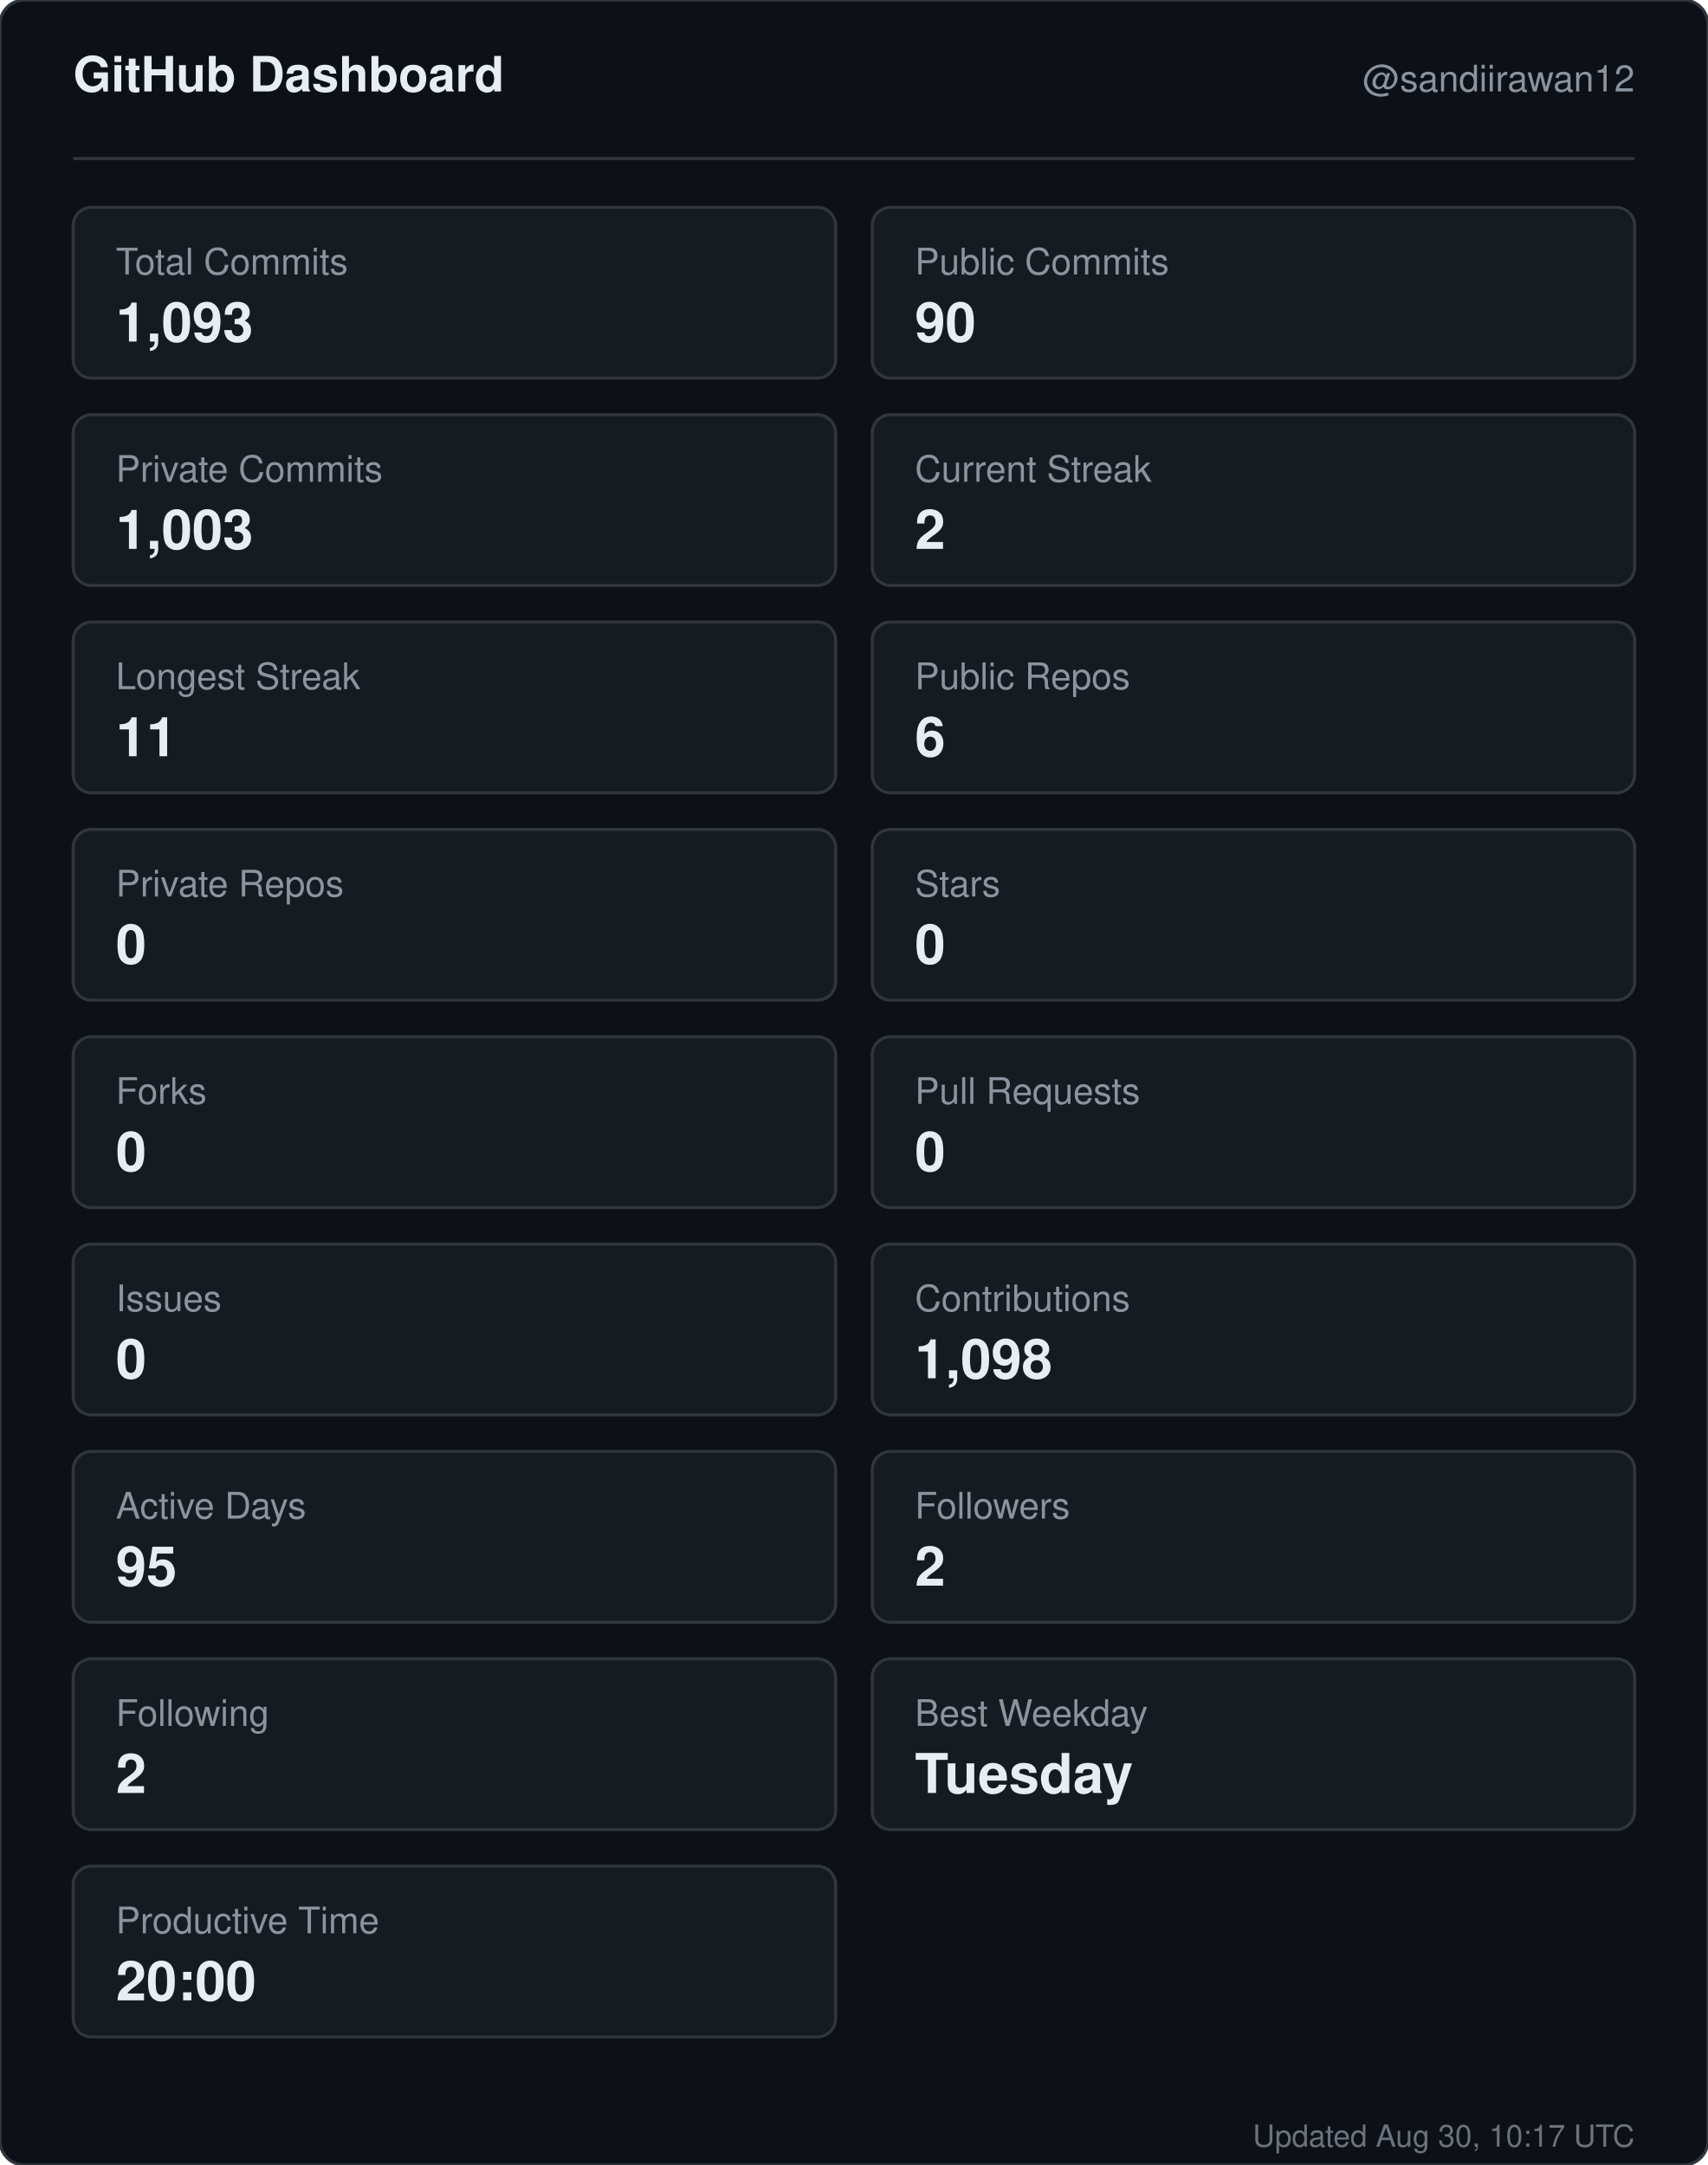
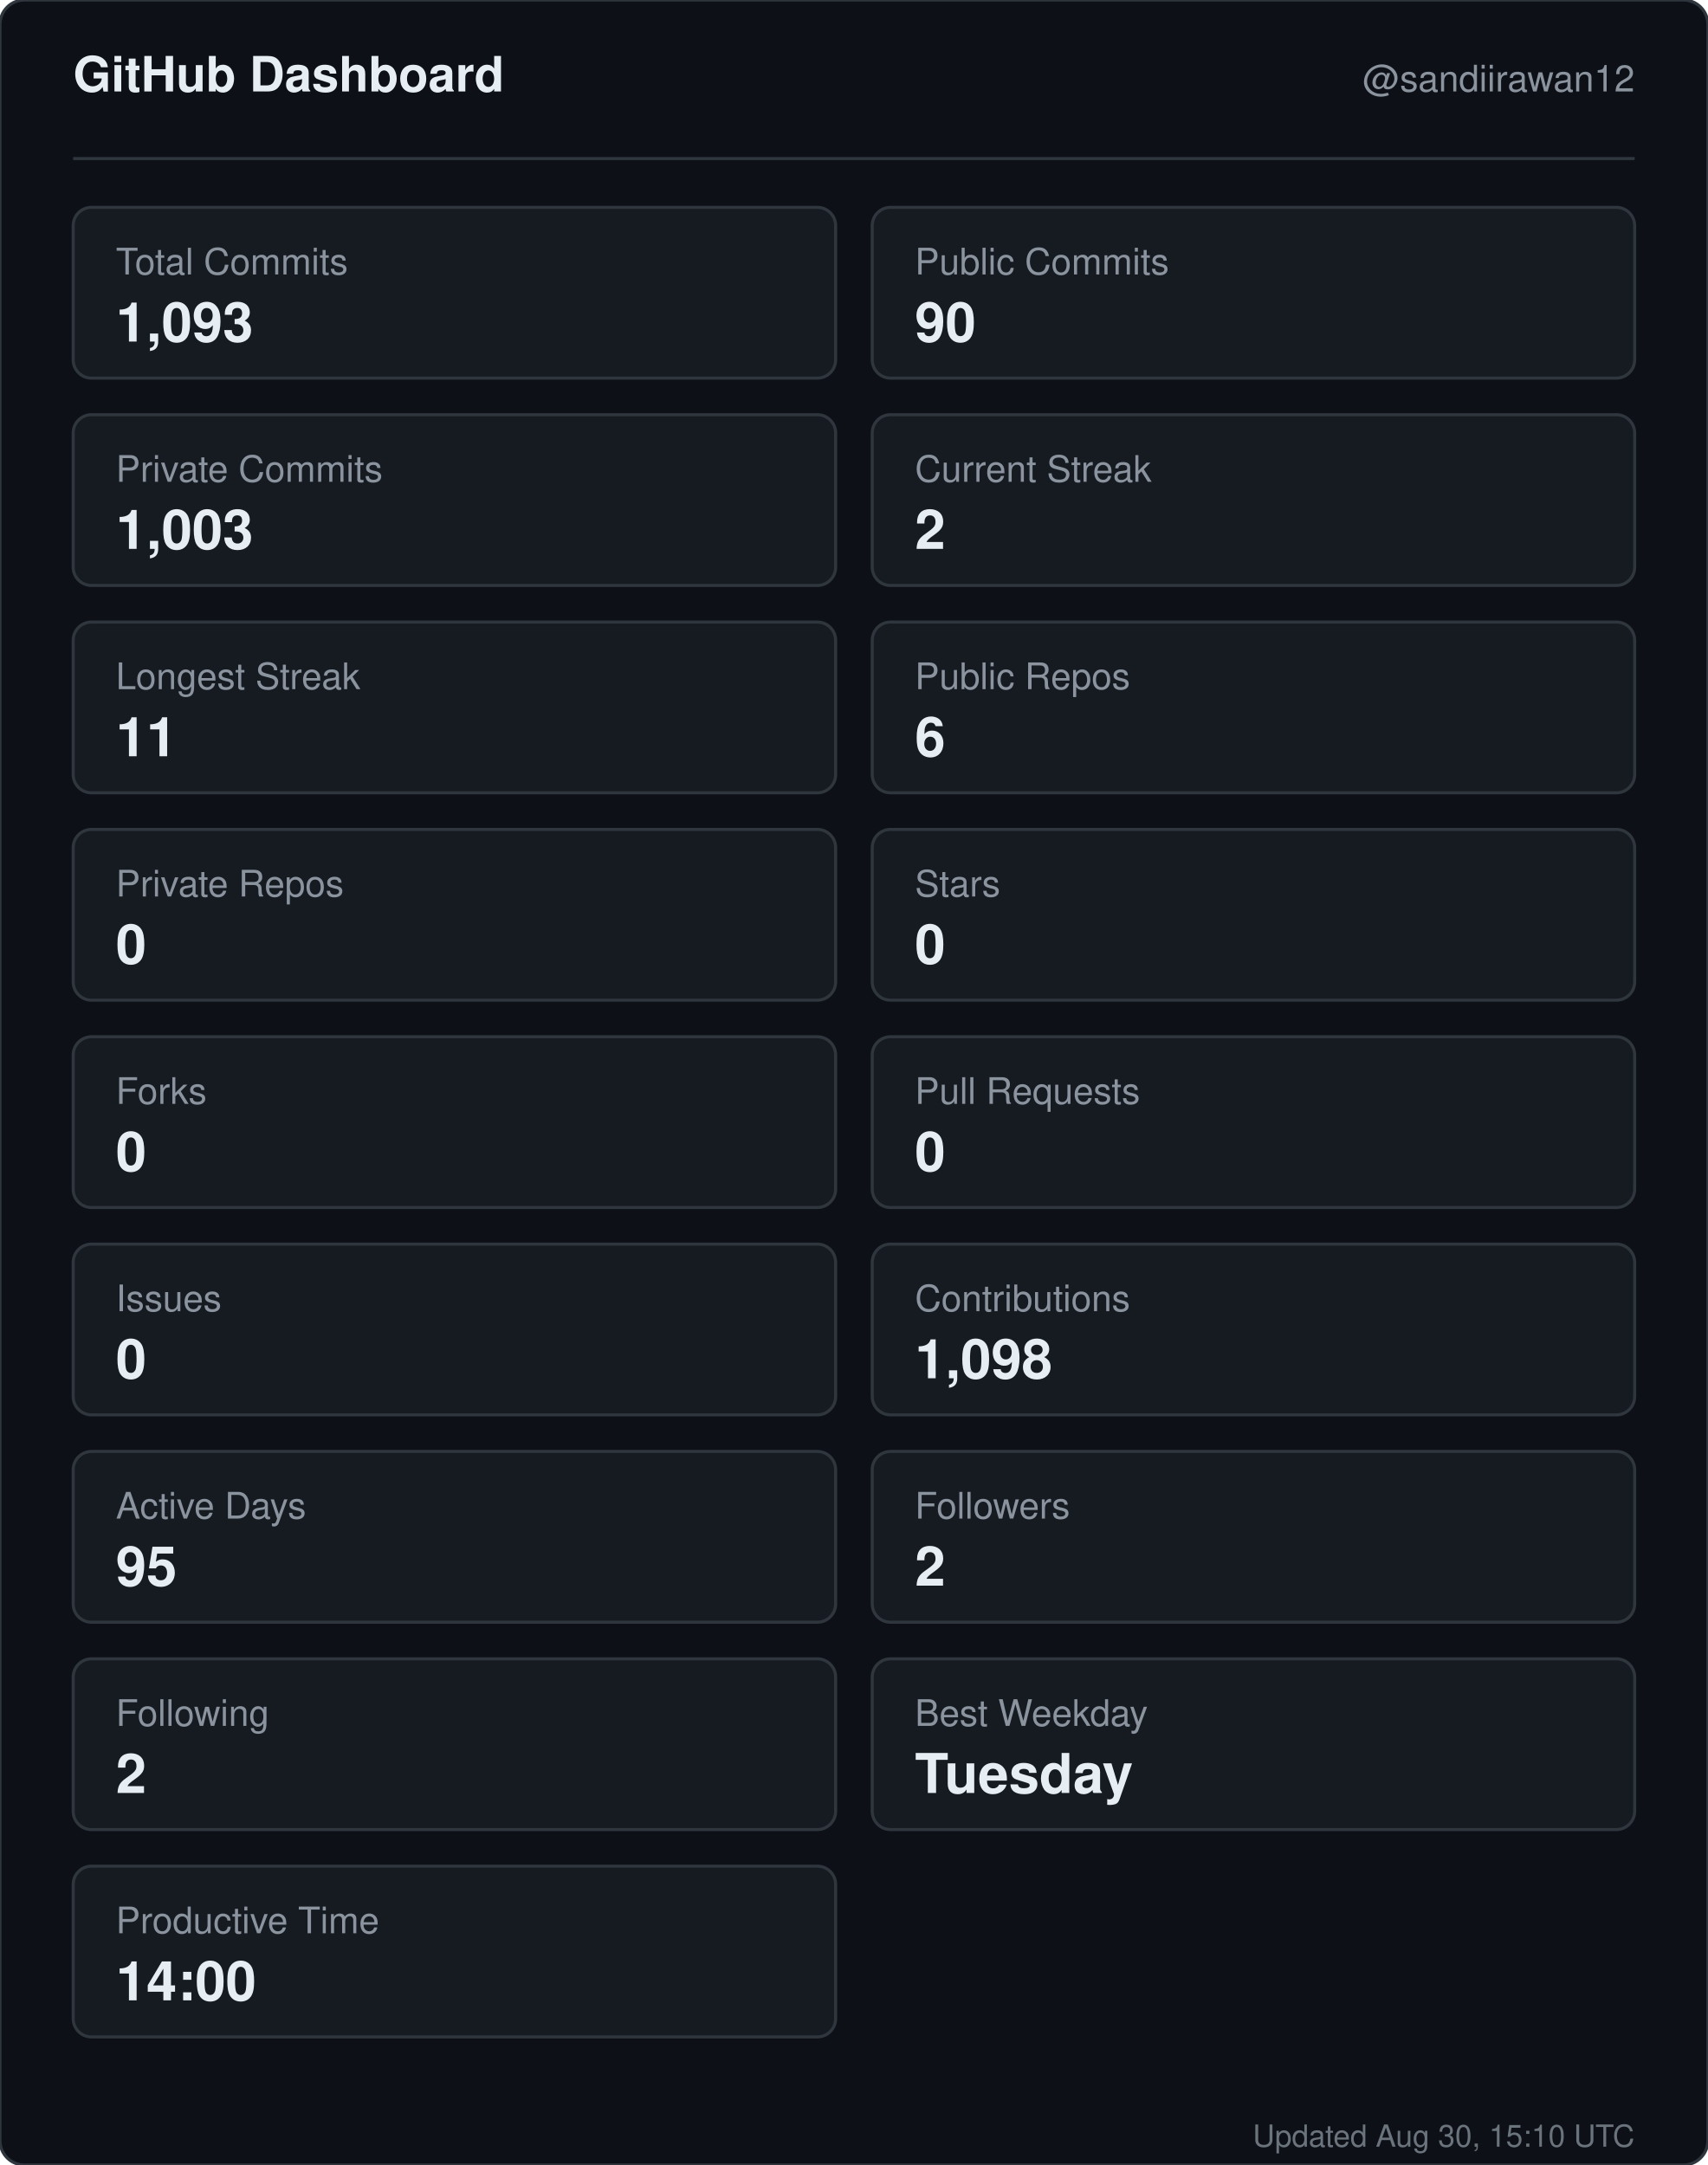
<svg xmlns="http://www.w3.org/2000/svg" width="560" height="710" viewBox="0 0 560 710" role="img" aria-label="GitHub dashboard for sandiirawan12">
  <rect width="560" height="710" rx="8" fill="#0d1117" stroke="#30363d" />
  <g font-family="-apple-system, BlinkMacSystemFont, Segoe UI, Helvetica, Arial, sans-serif">
    <text x="24" y="30" fill="#e6edf3" font-size="16" font-weight="700">GitHub Dashboard</text>
    <text x="536" y="30" fill="#8b949e" font-size="12" text-anchor="end">@sandiirawan12</text>
    <line x1="24" y1="52" x2="536" y2="52" stroke="#30363d" />
    <rect x="24" y="68" width="250" height="56" rx="6" fill="#161b22" stroke="#30363d" />
    <text x="38" y="90" fill="#8b949e" font-size="12">Total Commits</text>
    <text x="38" y="112" fill="#e6edf3" font-size="18" font-weight="700">1,093</text>
    <rect x="286" y="68" width="250" height="56" rx="6" fill="#161b22" stroke="#30363d" />
    <text x="300" y="90" fill="#8b949e" font-size="12">Public Commits</text>
    <text x="300" y="112" fill="#e6edf3" font-size="18" font-weight="700">90</text>
    <rect x="24" y="136" width="250" height="56" rx="6" fill="#161b22" stroke="#30363d" />
    <text x="38" y="158" fill="#8b949e" font-size="12">Private Commits</text>
    <text x="38" y="180" fill="#e6edf3" font-size="18" font-weight="700">1,003</text>
    <rect x="286" y="136" width="250" height="56" rx="6" fill="#161b22" stroke="#30363d" />
    <text x="300" y="158" fill="#8b949e" font-size="12">Current Streak</text>
    <text x="300" y="180" fill="#e6edf3" font-size="18" font-weight="700">2</text>
    <rect x="24" y="204" width="250" height="56" rx="6" fill="#161b22" stroke="#30363d" />
    <text x="38" y="226" fill="#8b949e" font-size="12">Longest Streak</text>
    <text x="38" y="248" fill="#e6edf3" font-size="18" font-weight="700">11</text>
    <rect x="286" y="204" width="250" height="56" rx="6" fill="#161b22" stroke="#30363d" />
    <text x="300" y="226" fill="#8b949e" font-size="12">Public Repos</text>
    <text x="300" y="248" fill="#e6edf3" font-size="18" font-weight="700">6</text>
    <rect x="24" y="272" width="250" height="56" rx="6" fill="#161b22" stroke="#30363d" />
    <text x="38" y="294" fill="#8b949e" font-size="12">Private Repos</text>
    <text x="38" y="316" fill="#e6edf3" font-size="18" font-weight="700">0</text>
    <rect x="286" y="272" width="250" height="56" rx="6" fill="#161b22" stroke="#30363d" />
    <text x="300" y="294" fill="#8b949e" font-size="12">Stars</text>
    <text x="300" y="316" fill="#e6edf3" font-size="18" font-weight="700">0</text>
    <rect x="24" y="340" width="250" height="56" rx="6" fill="#161b22" stroke="#30363d" />
    <text x="38" y="362" fill="#8b949e" font-size="12">Forks</text>
    <text x="38" y="384" fill="#e6edf3" font-size="18" font-weight="700">0</text>
    <rect x="286" y="340" width="250" height="56" rx="6" fill="#161b22" stroke="#30363d" />
    <text x="300" y="362" fill="#8b949e" font-size="12">Pull Requests</text>
    <text x="300" y="384" fill="#e6edf3" font-size="18" font-weight="700">0</text>
    <rect x="24" y="408" width="250" height="56" rx="6" fill="#161b22" stroke="#30363d" />
    <text x="38" y="430" fill="#8b949e" font-size="12">Issues</text>
    <text x="38" y="452" fill="#e6edf3" font-size="18" font-weight="700">0</text>
    <rect x="286" y="408" width="250" height="56" rx="6" fill="#161b22" stroke="#30363d" />
    <text x="300" y="430" fill="#8b949e" font-size="12">Contributions</text>
    <text x="300" y="452" fill="#e6edf3" font-size="18" font-weight="700">1,098</text>
    <rect x="24" y="476" width="250" height="56" rx="6" fill="#161b22" stroke="#30363d" />
    <text x="38" y="498" fill="#8b949e" font-size="12">Active Days</text>
    <text x="38" y="520" fill="#e6edf3" font-size="18" font-weight="700">95</text>
    <rect x="286" y="476" width="250" height="56" rx="6" fill="#161b22" stroke="#30363d" />
    <text x="300" y="498" fill="#8b949e" font-size="12">Followers</text>
    <text x="300" y="520" fill="#e6edf3" font-size="18" font-weight="700">2</text>
    <rect x="24" y="544" width="250" height="56" rx="6" fill="#161b22" stroke="#30363d" />
    <text x="38" y="566" fill="#8b949e" font-size="12">Following</text>
    <text x="38" y="588" fill="#e6edf3" font-size="18" font-weight="700">2</text>
    <rect x="286" y="544" width="250" height="56" rx="6" fill="#161b22" stroke="#30363d" />
    <text x="300" y="566" fill="#8b949e" font-size="12">Best Weekday</text>
    <text x="300" y="588" fill="#e6edf3" font-size="18" font-weight="700">Tuesday</text>
    <rect x="24" y="612" width="250" height="56" rx="6" fill="#161b22" stroke="#30363d" />
    <text x="38" y="634" fill="#8b949e" font-size="12">Productive Time</text>
-     <text x="38" y="656" fill="#e6edf3" font-size="18" font-weight="700">20:00</text>
-     <text x="536" y="704" fill="#8b949e" font-size="10" text-anchor="end" opacity="0.75">Updated Aug 30, 10:17 UTC</text>
+     <text x="38" y="656" fill="#e6edf3" font-size="18" font-weight="700">14:00</text>
+     <text x="536" y="704" fill="#8b949e" font-size="10" text-anchor="end" opacity="0.75">Updated Aug 30, 15:10 UTC</text>
  </g>
</svg>
